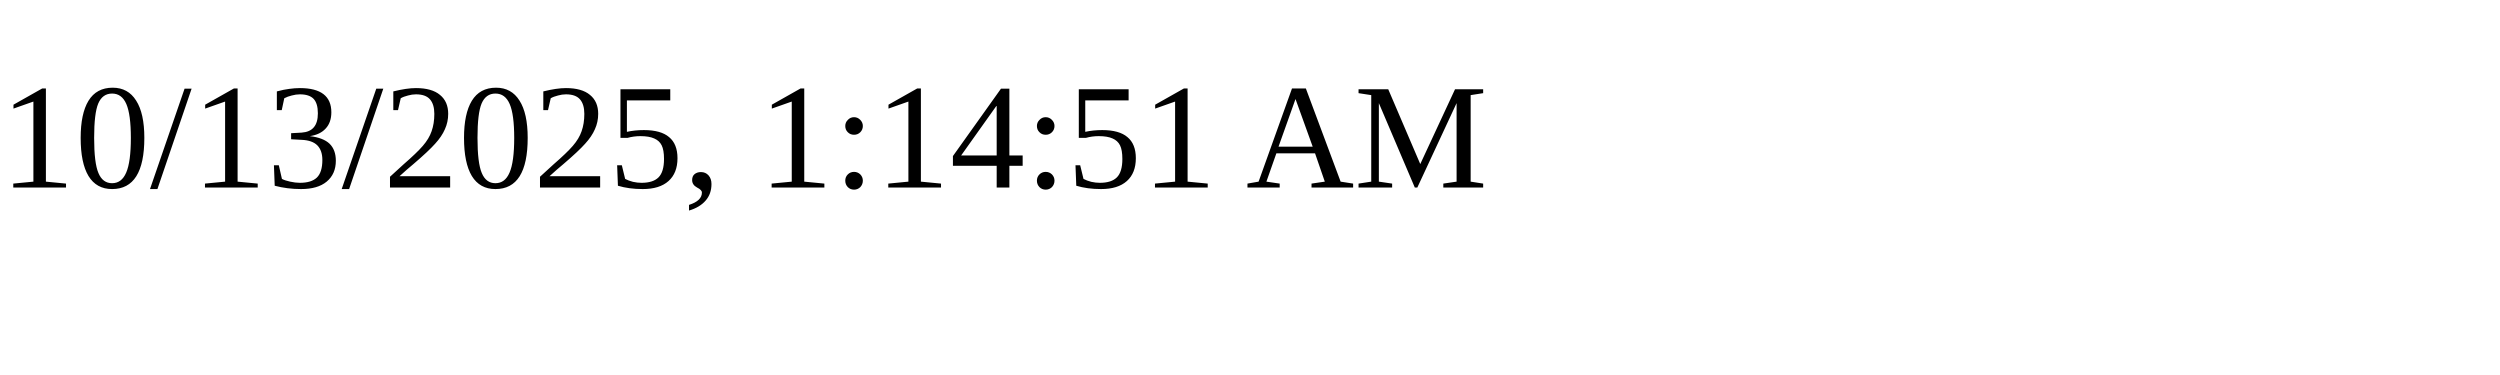
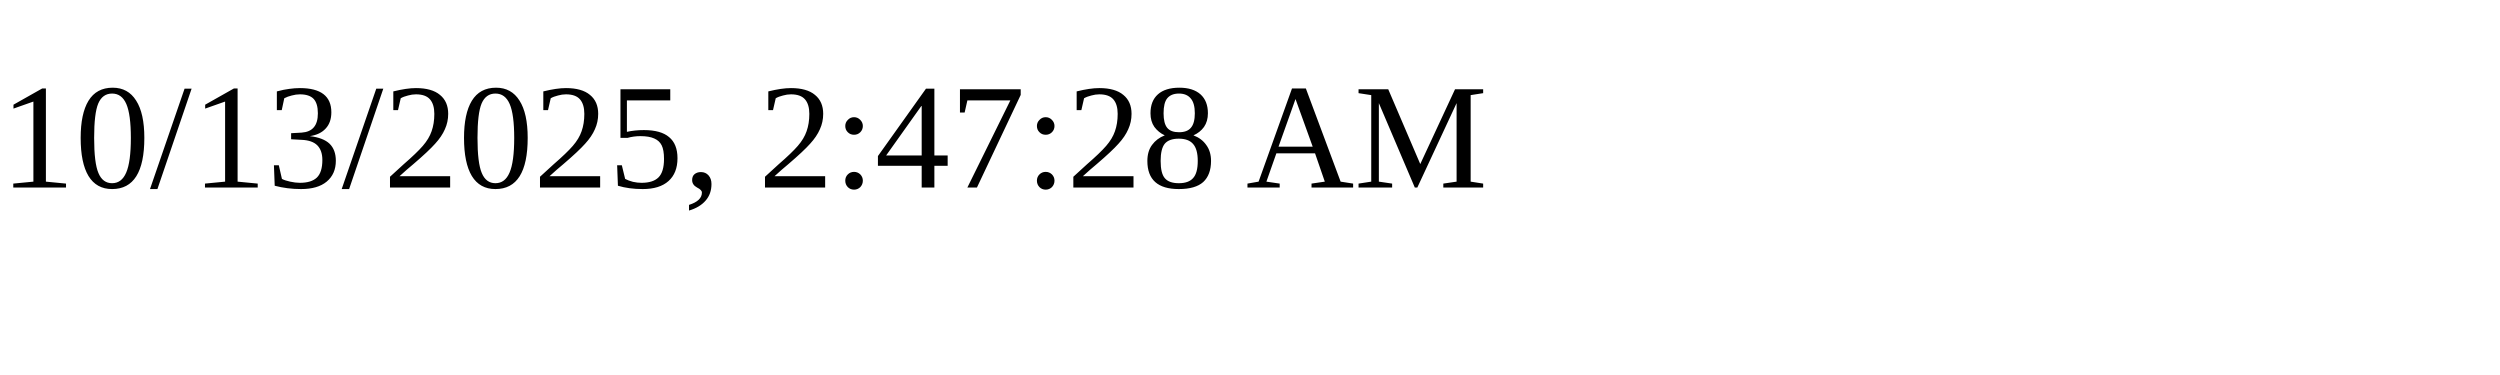
<svg xmlns="http://www.w3.org/2000/svg" height="30" width="200">
-   <text x="0" y="15">10/13/2025, 1:14:51 AM</text>
+   <text x="0" y="15">10/13/2025, 2:47:28 AM</text>
</svg>
